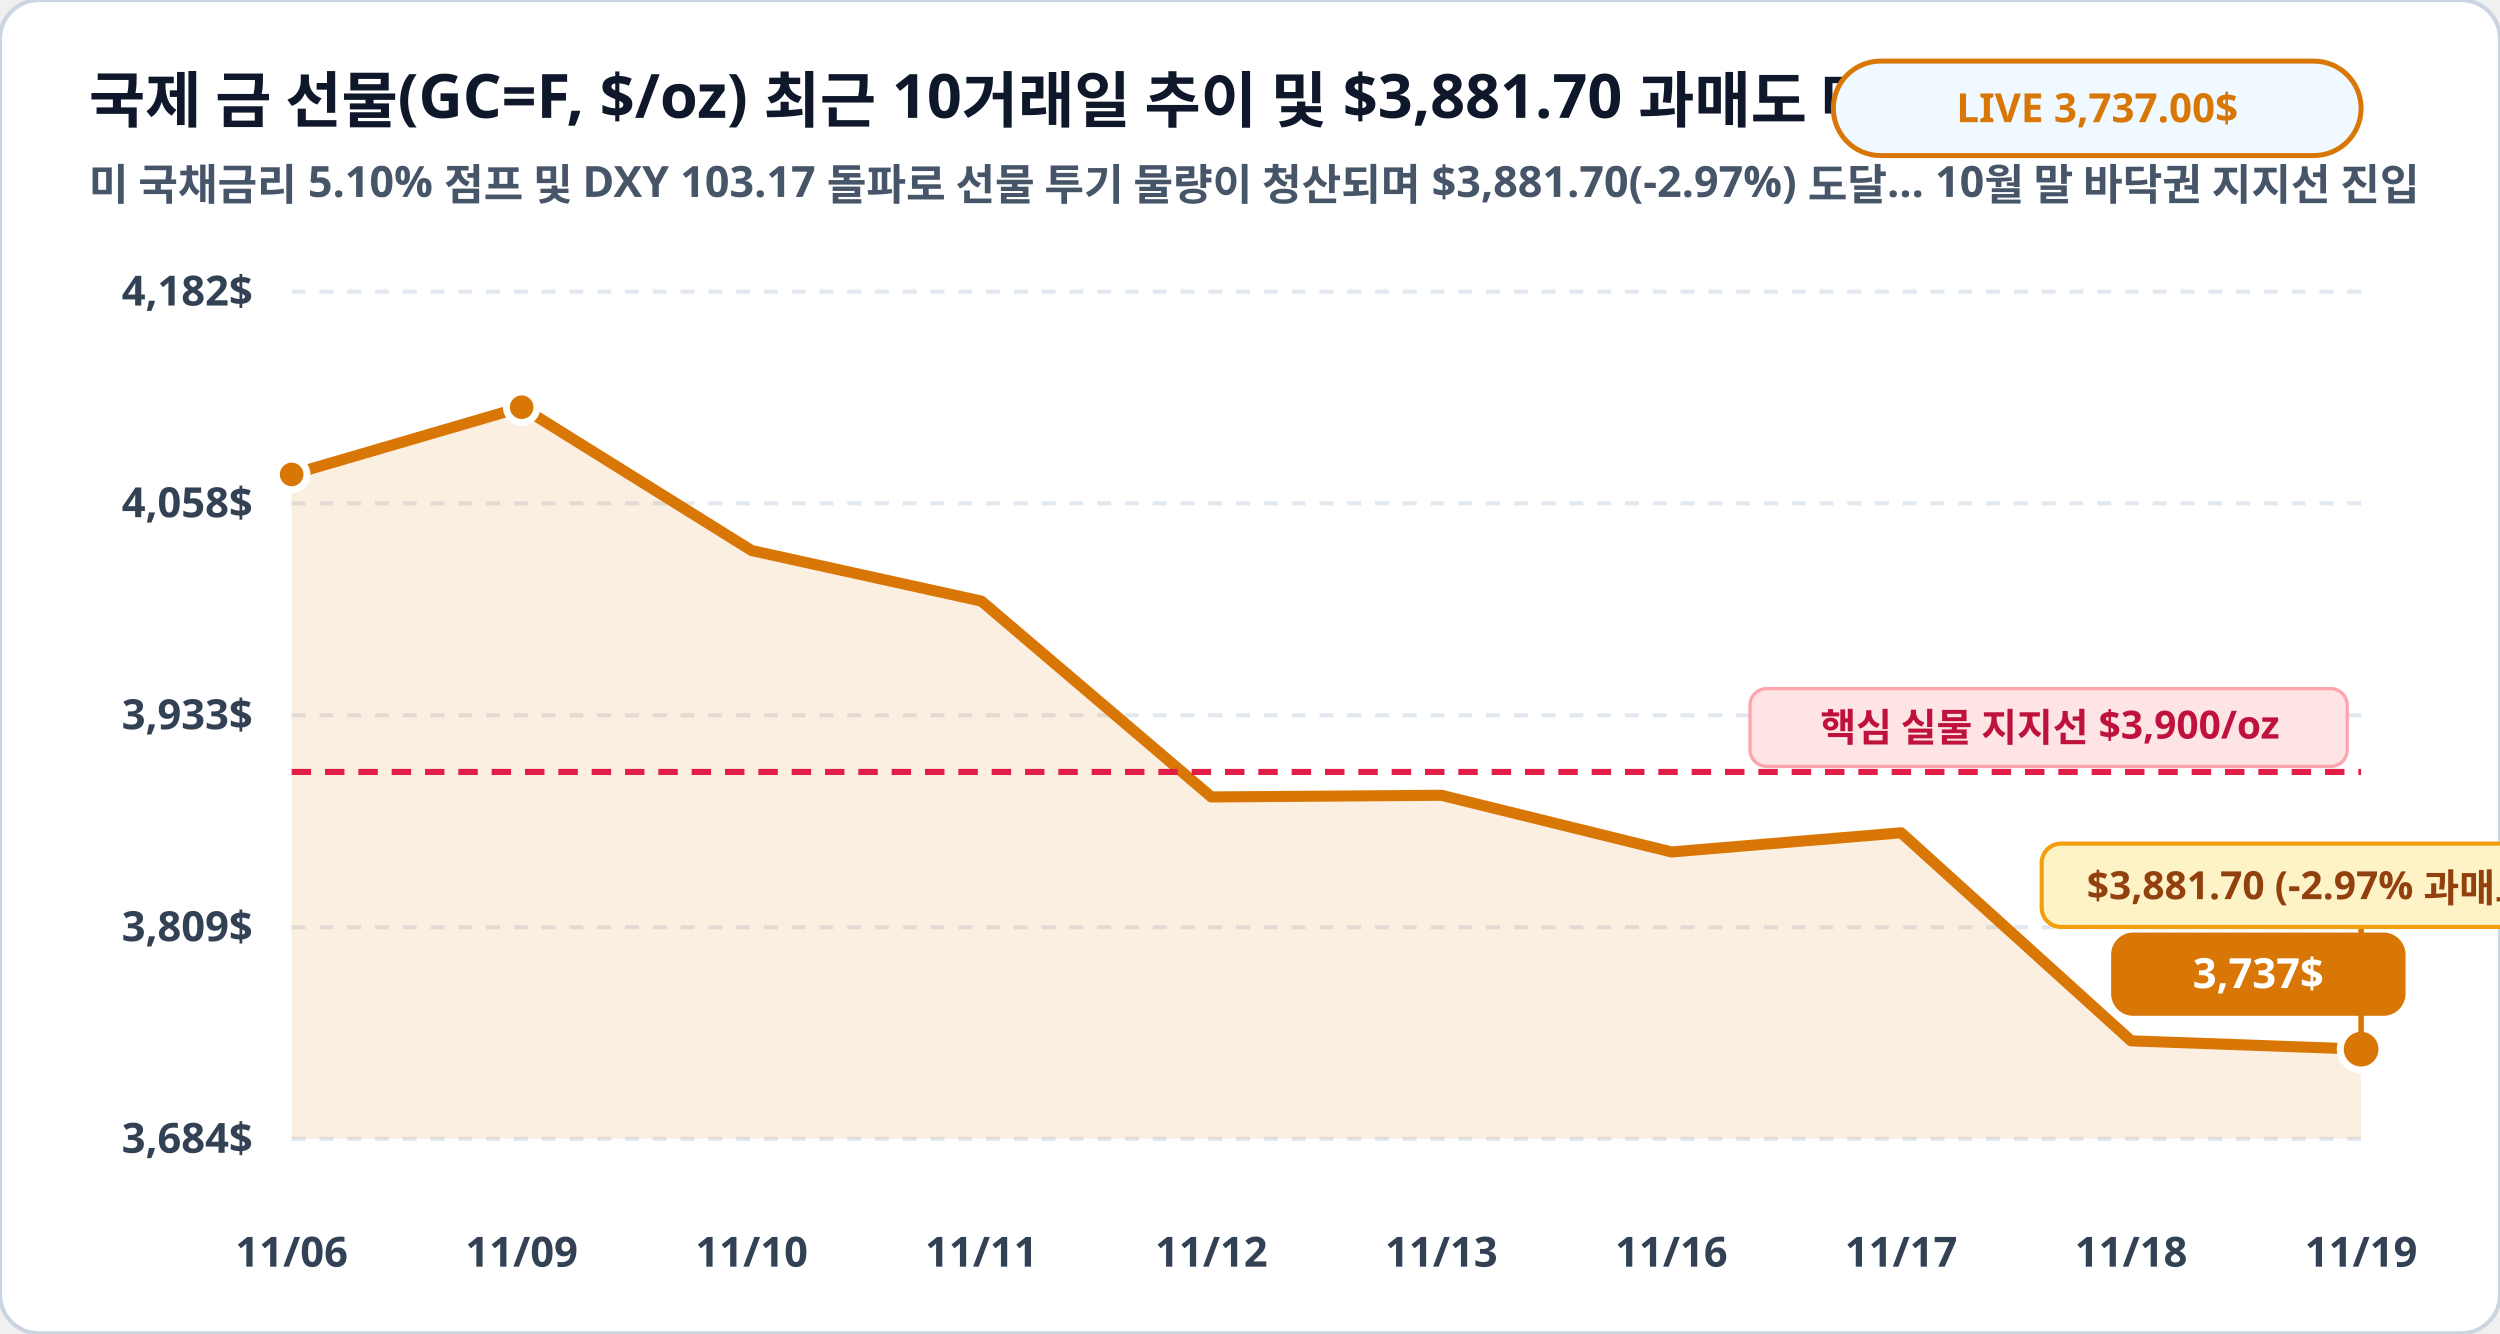
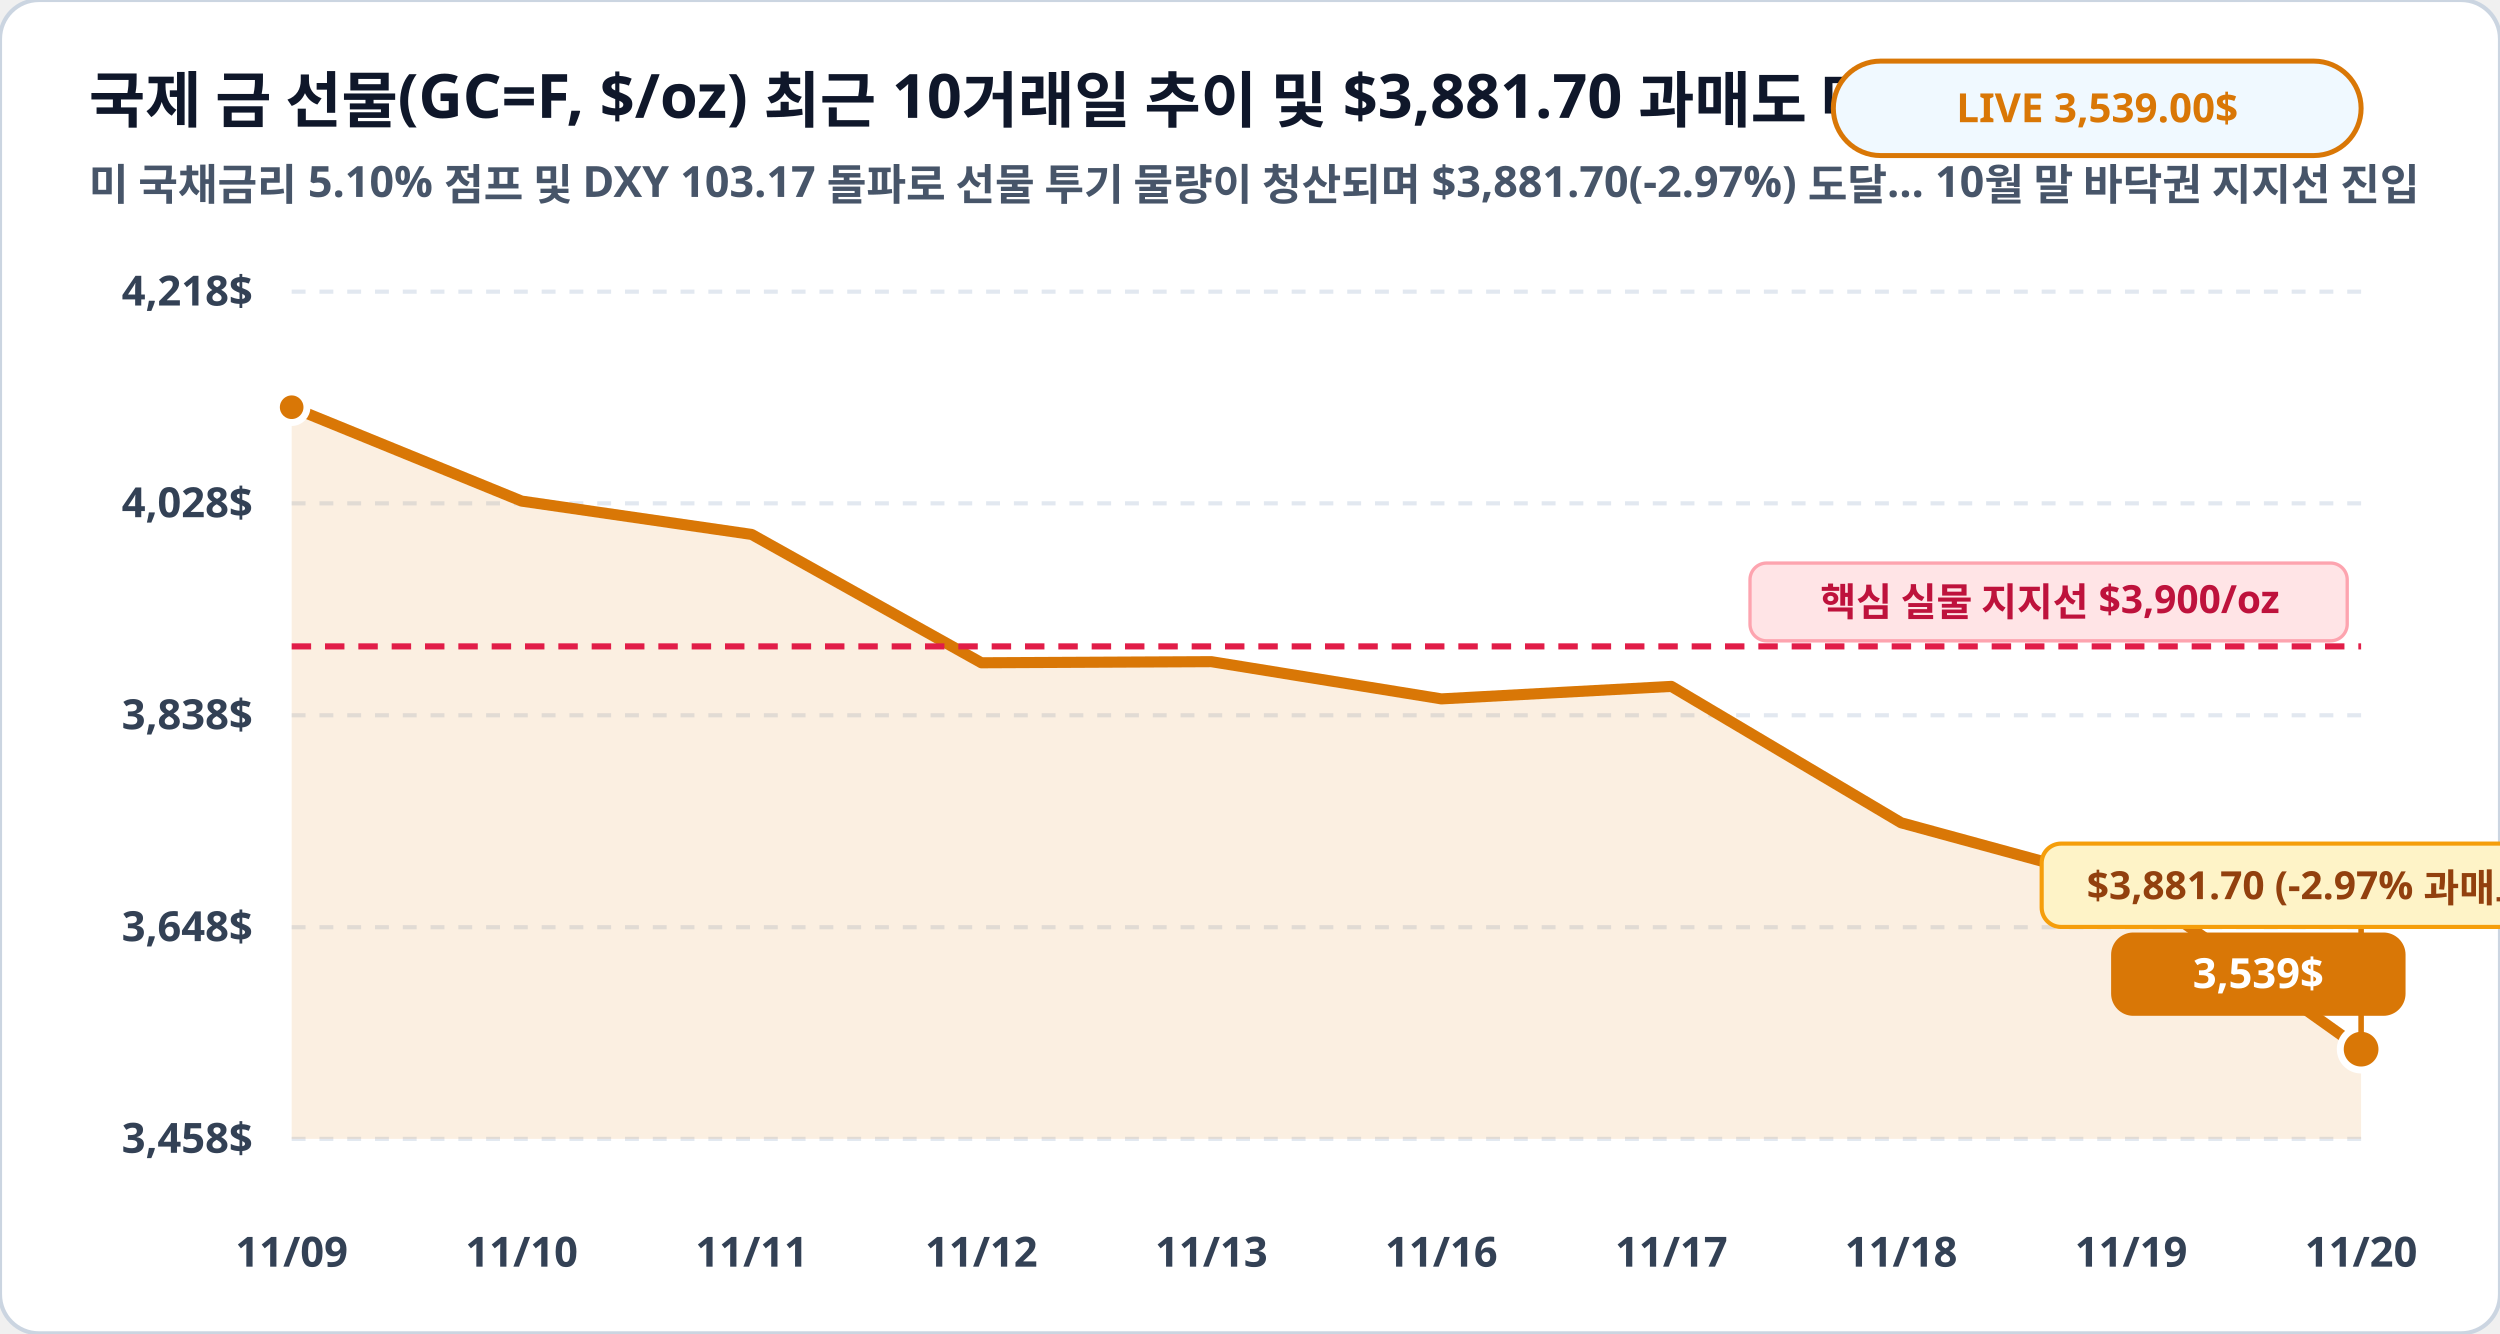
<svg xmlns="http://www.w3.org/2000/svg" viewBox="0 0 900 480" width="100%" height="100%">
  <rect width="900" height="480" rx="14" fill="#ffffff" stroke="#cbd5e1" stroke-width="1.5" />
  <text x="32" y="44" fill="#0f172a" font-family="Pretendard, sans-serif" font-size="22" font-weight="900">국제 금 선물(GC=F, $/oz) 최근 10거래일 추이 및 $3,881.70 과매도 매수 구간 ($/oz)</text>
  <text x="32" y="72" fill="#475569" font-family="Pretendard, sans-serif" font-size="15.5" font-weight="600">미 국채금리 5.10% 점프 및 DXY 103.17 돌파로 선물 투기 물량이 청산되며 $3,881.70(-2.97%) 도달… 10월 말 바닥권 지지선 진입</text>
  <rect x="660" y="22" width="190" height="34" rx="17" fill="#f0f9ff" stroke="#d97706" stroke-width="1.8" />
-   <text x="755" y="44" fill="#d97706" font-family="Pretendard, sans-serif" font-size="14.5" font-weight="800" text-anchor="middle">LIVE 3,737.00$</text>
+   <text x="755" y="44" fill="#d97706" font-family="Pretendard, sans-serif" font-size="14.5" font-weight="800" text-anchor="middle">LIVE 3,539.00$</text>
  <line x1="105" y1="105.0" x2="850" y2="105.0" stroke="#e2e8f0" stroke-width="1.5" stroke-dasharray="5,5" />
-   <text x="91" y="110.0" fill="#334155" font-family="Pretendard, sans-serif" font-size="15" font-weight="700" text-anchor="end">4,182$</text>
+   <text x="91" y="110.0" fill="#334155" font-family="Pretendard, sans-serif" font-size="15" font-weight="700" text-anchor="end">4,218$</text>
  <line x1="105" y1="181.2" x2="850" y2="181.2" stroke="#e2e8f0" stroke-width="1.5" stroke-dasharray="5,5" />
-   <text x="91" y="186.2" fill="#334155" font-family="Pretendard, sans-serif" font-size="15" font-weight="700" text-anchor="end">4,058$</text>
+   <text x="91" y="186.2" fill="#334155" font-family="Pretendard, sans-serif" font-size="15" font-weight="700" text-anchor="end">4,028$</text>
  <line x1="105" y1="257.5" x2="850" y2="257.5" stroke="#e2e8f0" stroke-width="1.5" stroke-dasharray="5,5" />
-   <text x="91" y="262.5" fill="#334155" font-family="Pretendard, sans-serif" font-size="15" font-weight="700" text-anchor="end">3,933$</text>
+   <text x="91" y="262.5" fill="#334155" font-family="Pretendard, sans-serif" font-size="15" font-weight="700" text-anchor="end">3,838$</text>
  <line x1="105" y1="333.8" x2="850" y2="333.8" stroke="#e2e8f0" stroke-width="1.5" stroke-dasharray="5,5" />
-   <text x="91" y="338.8" fill="#334155" font-family="Pretendard, sans-serif" font-size="15" font-weight="700" text-anchor="end">3,809$</text>
+   <text x="91" y="338.8" fill="#334155" font-family="Pretendard, sans-serif" font-size="15" font-weight="700" text-anchor="end">3,648$</text>
  <line x1="105" y1="410.0" x2="850" y2="410.0" stroke="#e2e8f0" stroke-width="1.5" stroke-dasharray="5,5" />
-   <text x="91" y="415.0" fill="#334155" font-family="Pretendard, sans-serif" font-size="15" font-weight="700" text-anchor="end">3,684$</text>
-   <polygon points="105.0,410.0 105.0,170.8 187.8,146.6 270.6,198.2 353.3,216.4 436.1,286.9 518.9,286.3 601.7,306.7 684.4,299.8 767.2,374.7 850.0,377.7 850.0,410.0" fill="#d97706" fill-opacity="0.12" />
-   <polyline fill="none" stroke="#d97706" stroke-width="4" stroke-linecap="round" stroke-linejoin="round" points="105.0,170.8 187.8,146.6 270.6,198.2 353.3,216.4 436.1,286.9 518.9,286.3 601.7,306.7 684.4,299.8 767.2,374.7 850.0,377.7" />
-   <line x1="105" y1="277.9" x2="850" y2="277.9" stroke="#e11d48" stroke-width="2.2" stroke-dasharray="7,5" />
-   <rect x="630" y="247.9" width="215" height="28" rx="6" fill="#ffe4e6" stroke="#fda4af" stroke-width="1.2" />
-   <text x="738" y="266.9" fill="#be123c" font-family="Pretendard, sans-serif" font-size="14" font-weight="800" text-anchor="middle">핵심 실물 지지선 $3,900/oz</text>
-   <circle cx="105.0" cy="170.8" r="5.5" fill="#d97706" stroke="#ffffff" stroke-width="2.5" />
-   <circle cx="187.8" cy="146.6" r="5.5" fill="#d97706" stroke="#ffffff" stroke-width="2.5" />
+   <text x="91" y="415.0" fill="#334155" font-family="Pretendard, sans-serif" font-size="15" font-weight="700" text-anchor="end">3,458$</text>
+   <polygon points="105.0,410.0 105.0,146.6 187.8,180.4 270.6,192.4 353.3,238.6 436.1,238.2 518.9,251.6 601.7,247.1 684.4,296.2 767.2,318.8 850.0,377.7 850.0,410.0" fill="#d97706" fill-opacity="0.12" />
+   <polyline fill="none" stroke="#d97706" stroke-width="4" stroke-linecap="round" stroke-linejoin="round" points="105.0,146.6 187.8,180.4 270.6,192.4 353.3,238.6 436.1,238.2 518.9,251.6 601.7,247.1 684.4,296.2 767.2,318.8 850.0,377.7" />
+   <line x1="105" y1="232.7" x2="850" y2="232.7" stroke="#e11d48" stroke-width="2.2" stroke-dasharray="7,5" />
+   <rect x="630" y="202.7" width="215" height="28" rx="6" fill="#ffe4e6" stroke="#fda4af" stroke-width="1.2" />
+   <text x="738" y="221.7" fill="#be123c" font-family="Pretendard, sans-serif" font-size="14" font-weight="800" text-anchor="middle">핵심 실물 지지선 $3,900/oz</text>
+   <circle cx="105.0" cy="146.6" r="5.5" fill="#d97706" stroke="#ffffff" stroke-width="2.5" />
  <circle cx="850.0" cy="377.7" r="7.5" fill="#d97706" stroke="#ffffff" stroke-width="2.5" />
  <rect x="760.0" y="335.7" width="106" height="30" rx="8" fill="#d97706" />
-   <text x="813.0" y="355.7" fill="#ffffff" font-family="Pretendard, sans-serif" font-size="15" font-weight="800" text-anchor="middle">3,737$</text>
+   <text x="813.0" y="355.7" fill="#ffffff" font-family="Pretendard, sans-serif" font-size="15" font-weight="800" text-anchor="middle">3,539$</text>
  <line x1="850.0" y1="377.7" x2="850.0" y2="333.7" stroke="#d97706" stroke-width="2" />
  <rect x="735.0" y="303.7" width="230" height="30" rx="7" fill="#fef3c7" stroke="#f59e0b" stroke-width="1.5" />
  <text x="850.0" y="323.7" fill="#92400e" font-family="Pretendard, sans-serif" font-size="14" font-weight="800" text-anchor="middle">$3,881.70 (-2.97% 과매도 바닥!)</text>
-   <text x="105.0" y="456" fill="#334155" font-family="Pretendard, sans-serif" font-size="15" font-weight="700" text-anchor="middle">11/06</text>
-   <text x="187.8" y="456" fill="#334155" font-family="Pretendard, sans-serif" font-size="15" font-weight="700" text-anchor="middle">11/09</text>
-   <text x="270.6" y="456" fill="#334155" font-family="Pretendard, sans-serif" font-size="15" font-weight="700" text-anchor="middle">11/10</text>
-   <text x="353.3" y="456" fill="#334155" font-family="Pretendard, sans-serif" font-size="15" font-weight="700" text-anchor="middle">11/11</text>
-   <text x="436.1" y="456" fill="#334155" font-family="Pretendard, sans-serif" font-size="15" font-weight="700" text-anchor="middle">11/12</text>
-   <text x="518.9" y="456" fill="#334155" font-family="Pretendard, sans-serif" font-size="15" font-weight="700" text-anchor="middle">11/13</text>
-   <text x="601.7" y="456" fill="#334155" font-family="Pretendard, sans-serif" font-size="15" font-weight="700" text-anchor="middle">11/16</text>
-   <text x="684.4" y="456" fill="#334155" font-family="Pretendard, sans-serif" font-size="15" font-weight="700" text-anchor="middle">11/17</text>
-   <text x="767.2" y="456" fill="#334155" font-family="Pretendard, sans-serif" font-size="15" font-weight="700" text-anchor="middle">11/18</text>
-   <text x="850.0" y="456" fill="#334155" font-family="Pretendard, sans-serif" font-size="15" font-weight="700" text-anchor="middle">11/19</text>
+   <text x="105.0" y="456" fill="#334155" font-family="Pretendard, sans-serif" font-size="15" font-weight="700" text-anchor="middle">11/09</text>
+   <text x="187.8" y="456" fill="#334155" font-family="Pretendard, sans-serif" font-size="15" font-weight="700" text-anchor="middle">11/10</text>
+   <text x="270.6" y="456" fill="#334155" font-family="Pretendard, sans-serif" font-size="15" font-weight="700" text-anchor="middle">11/11</text>
+   <text x="353.3" y="456" fill="#334155" font-family="Pretendard, sans-serif" font-size="15" font-weight="700" text-anchor="middle">11/12</text>
+   <text x="436.1" y="456" fill="#334155" font-family="Pretendard, sans-serif" font-size="15" font-weight="700" text-anchor="middle">11/13</text>
+   <text x="518.9" y="456" fill="#334155" font-family="Pretendard, sans-serif" font-size="15" font-weight="700" text-anchor="middle">11/16</text>
+   <text x="601.7" y="456" fill="#334155" font-family="Pretendard, sans-serif" font-size="15" font-weight="700" text-anchor="middle">11/17</text>
+   <text x="684.4" y="456" fill="#334155" font-family="Pretendard, sans-serif" font-size="15" font-weight="700" text-anchor="middle">11/18</text>
+   <text x="767.2" y="456" fill="#334155" font-family="Pretendard, sans-serif" font-size="15" font-weight="700" text-anchor="middle">11/19</text>
+   <text x="850.0" y="456" fill="#334155" font-family="Pretendard, sans-serif" font-size="15" font-weight="700" text-anchor="middle">11/20</text>
</svg>
